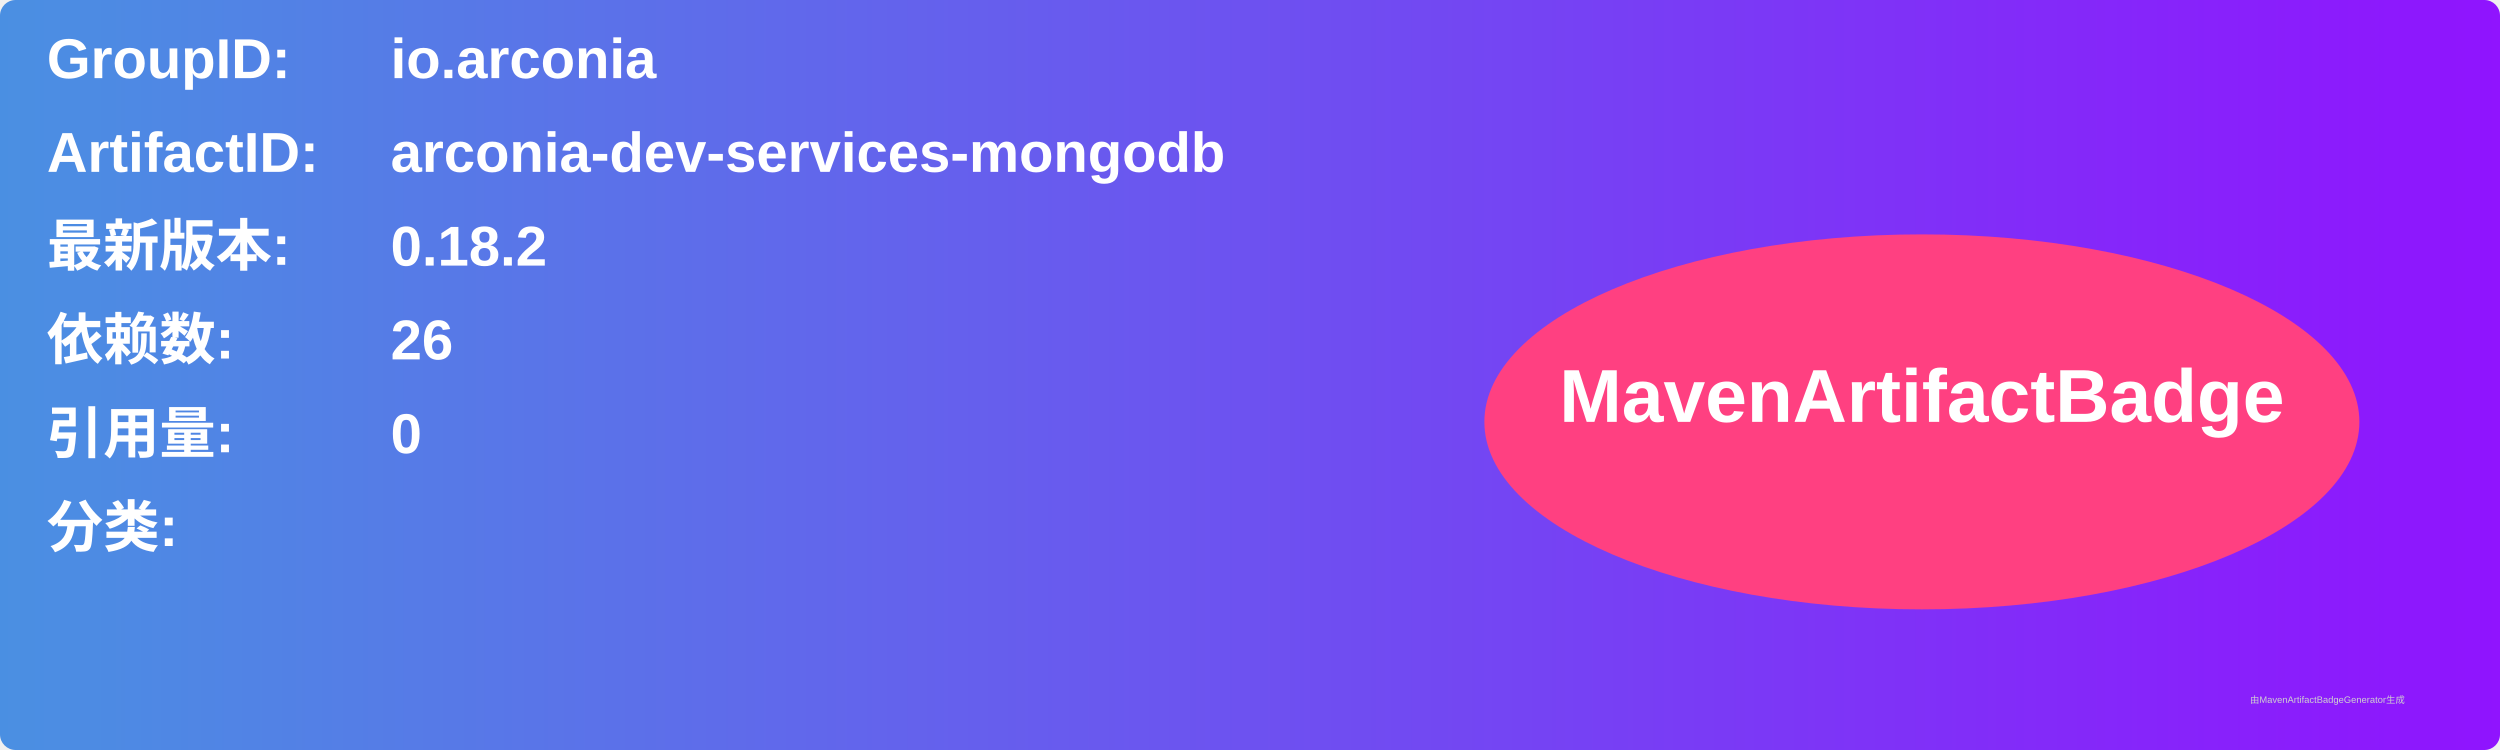
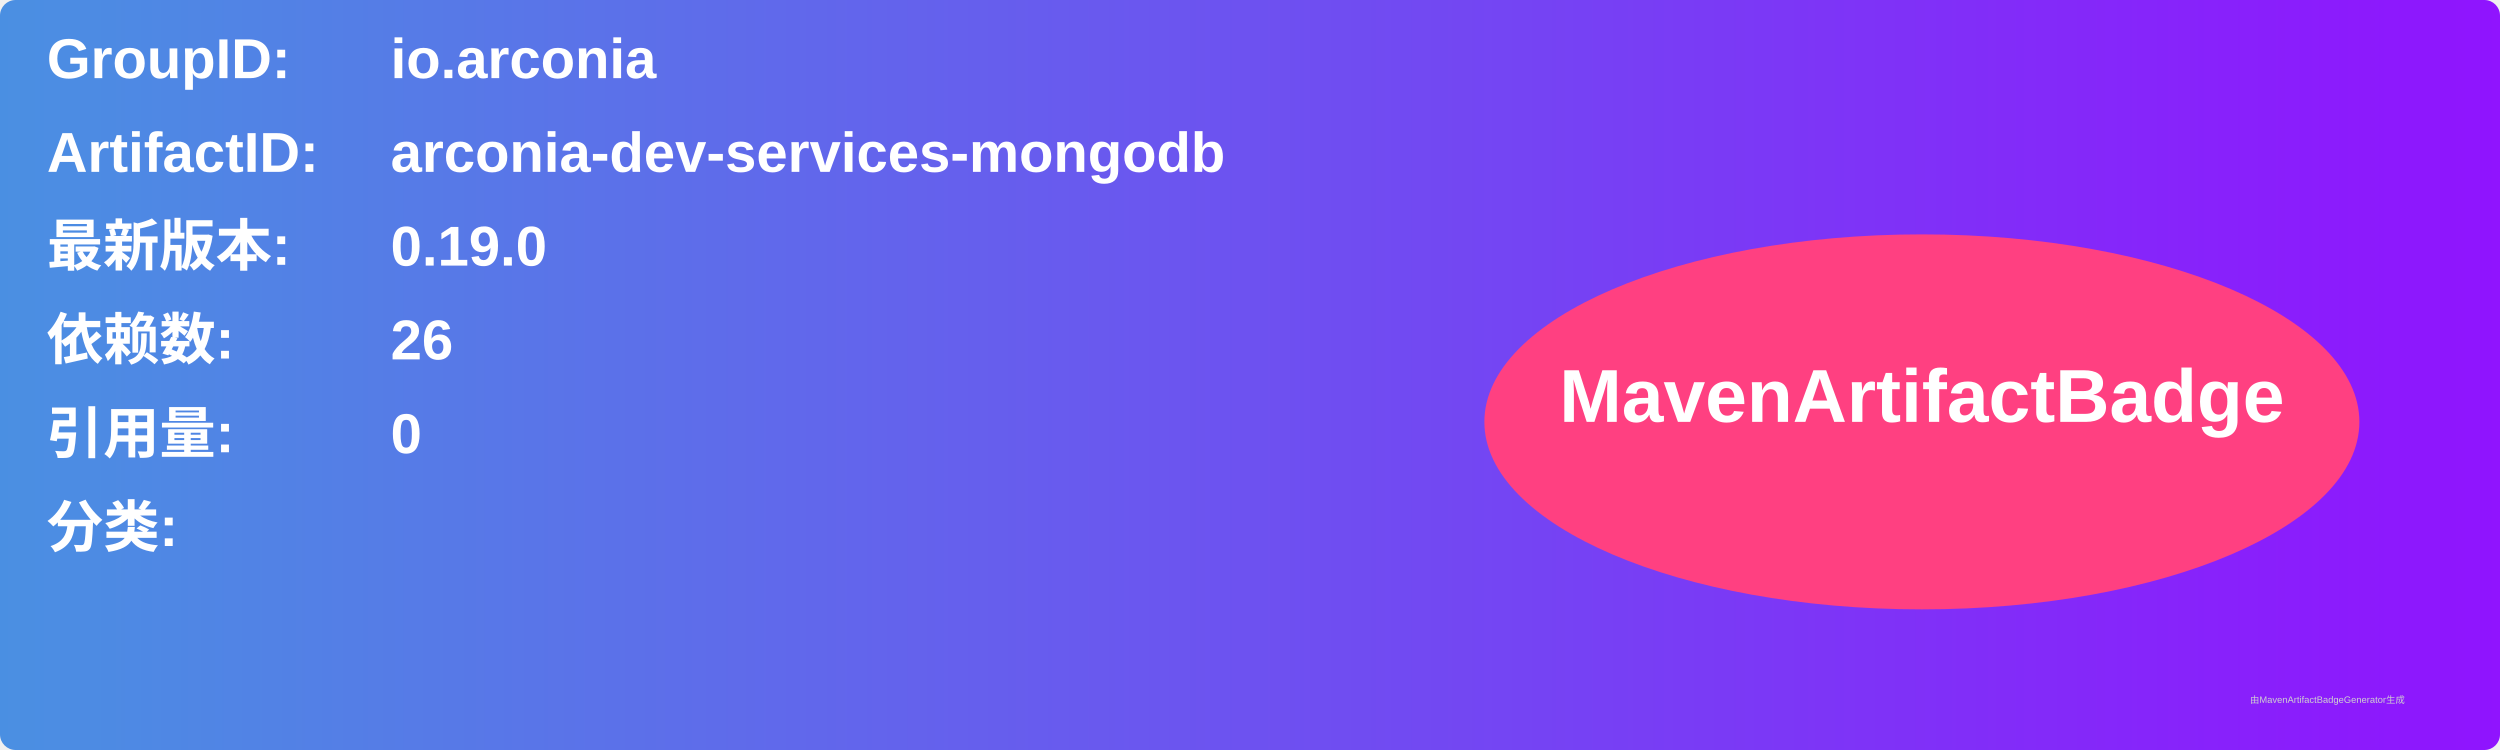
<svg xmlns="http://www.w3.org/2000/svg" width="800" height="240" viewBox="0 0 800 240">
  <linearGradient id="grad" x1="0%" y1="0%" x2="100%" y2="0%">
    <stop offset="0%" stop-color="#4a90e2" />
    <stop offset="100%" stop-color="#9013fe" />
  </linearGradient>
  <rect width="100%" height="100%" rx="5" ry="5" fill="url(#grad)" />
  <g transform="translate(15, 15)">
    <text x="0" y="10" font-family="Arial" font-size="18" fill="white" font-weight="bold" width="260">GroupID:</text>
    <text x="110" y="10" font-family="Arial" font-size="18" fill="white" font-weight="bold" width="460">io.arconia</text>
    <text x="0" y="40" font-family="Arial" font-size="18" fill="white" font-weight="bold" width="260">ArtifactID:</text>
    <text x="110" y="40" font-family="Arial" font-size="18" fill="white" font-weight="bold" width="460">arconia-dev-services-mongodb</text>
    <text x="0" y="70" font-family="Arial" font-size="18" fill="white" font-weight="bold">最新版本:</text>
    <text x="110" y="70" font-family="Arial" font-size="18" fill="white" font-weight="bold">
-       <tspan font-weight="bold">0.18.2</tspan>
+       <tspan font-weight="bold">0.19.0</tspan>
    </text>
    <text x="0" y="100" font-family="Arial" font-size="18" fill="white" font-weight="bold">依赖数: </text>
    <text x="110" y="100" font-family="Arial" font-size="18" fill="white">
      <tspan font-weight="bold">26</tspan>
    </text>
    <text x="0" y="130" font-family="Arial" font-size="18" fill="white" font-weight="bold">引用量: </text>
    <text x="110" y="130" font-family="Arial" font-size="18" fill="white">
      <tspan font-weight="bold">0</tspan>
    </text>
    <text x="0" y="160" font-family="Arial" font-size="18" fill="white" font-weight="bold">分类:</text>
    <text x="10" y="190" font-family="Arial" font-size="10" fill="white">
      <tspan font-weight="bold" />
    </text>
    <ellipse cx="600" cy="120" rx="140" ry="60" fill="#ff4081" />
    <text x="600" y="120" text-anchor="middle" font-family="Arial" font-size="24" fill="white" font-weight="bold">MavenArtifactBadge</text>
  </g>
  <text x="720" y="225" font-family="Arial" font-size="3" fill="#d0d0d0">由MavenArtifactBadgeGenerator生成</text>
</svg>
